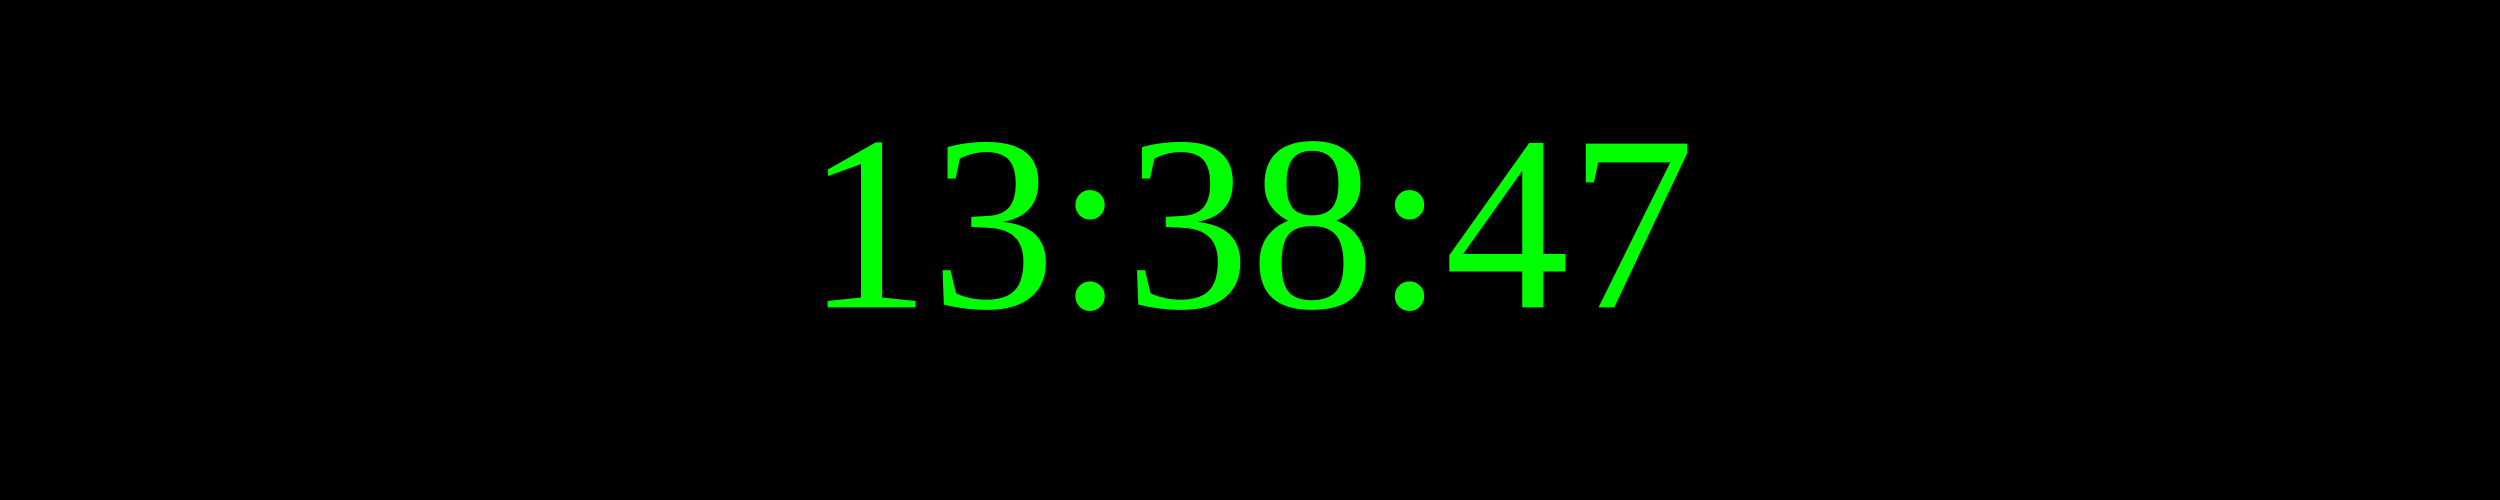
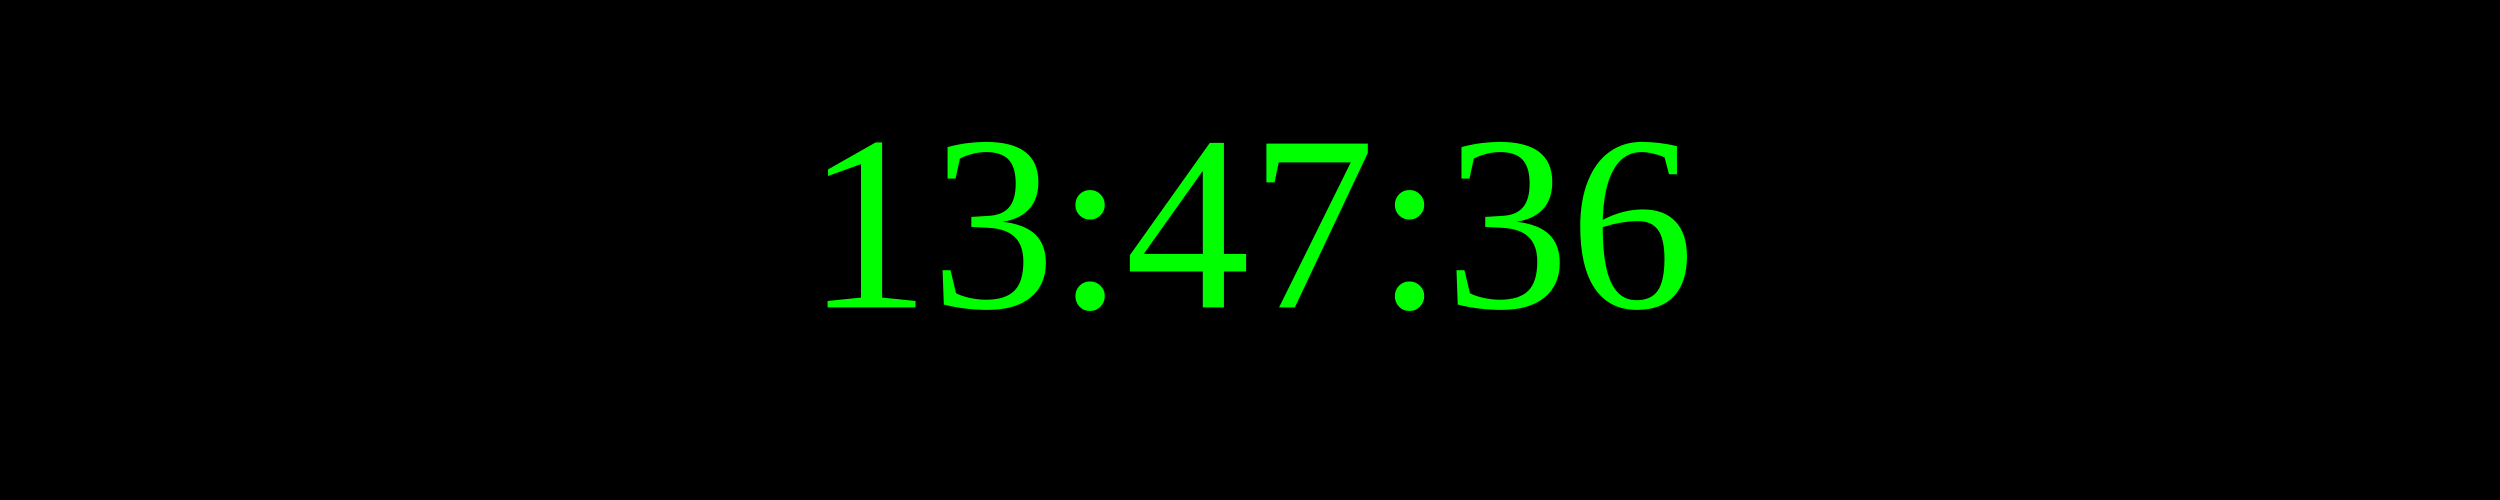
<svg xmlns="http://www.w3.org/2000/svg" width="250" height="50">
  <rect width="100%" height="100%" fill="black" />
  <text x="50%" y="50%" font-size="25" fill="lime" text-anchor="middle" dominant-baseline="middle">
- 13:38:47
+ 13:47:36
</text>
</svg>
